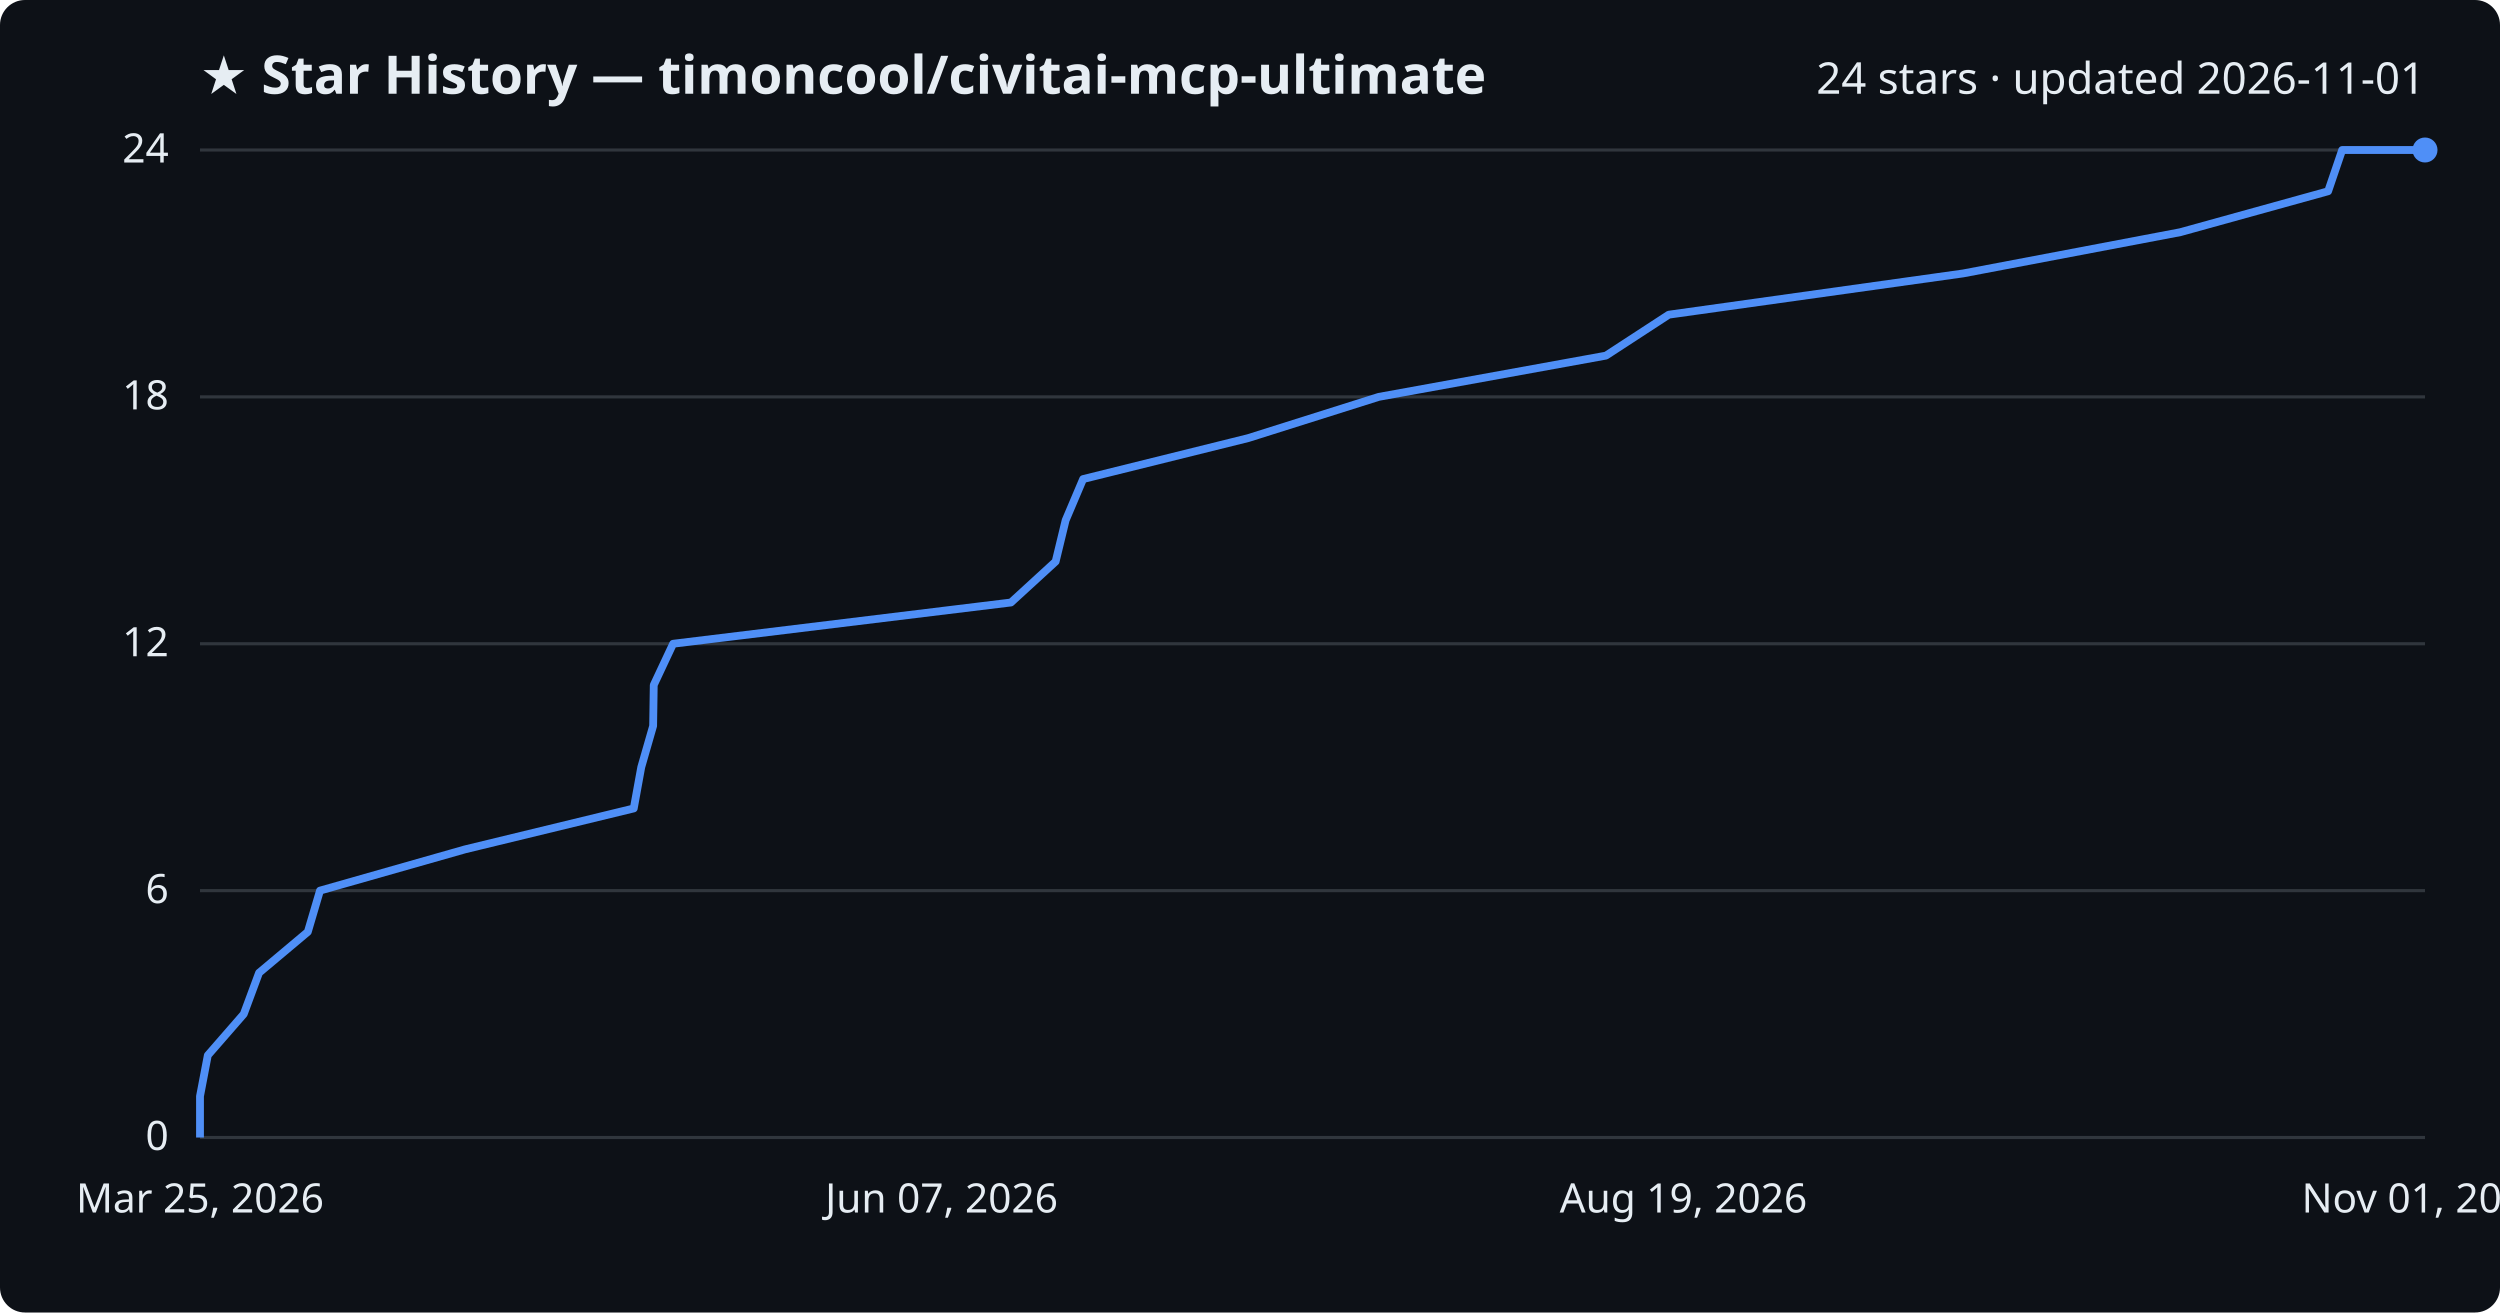
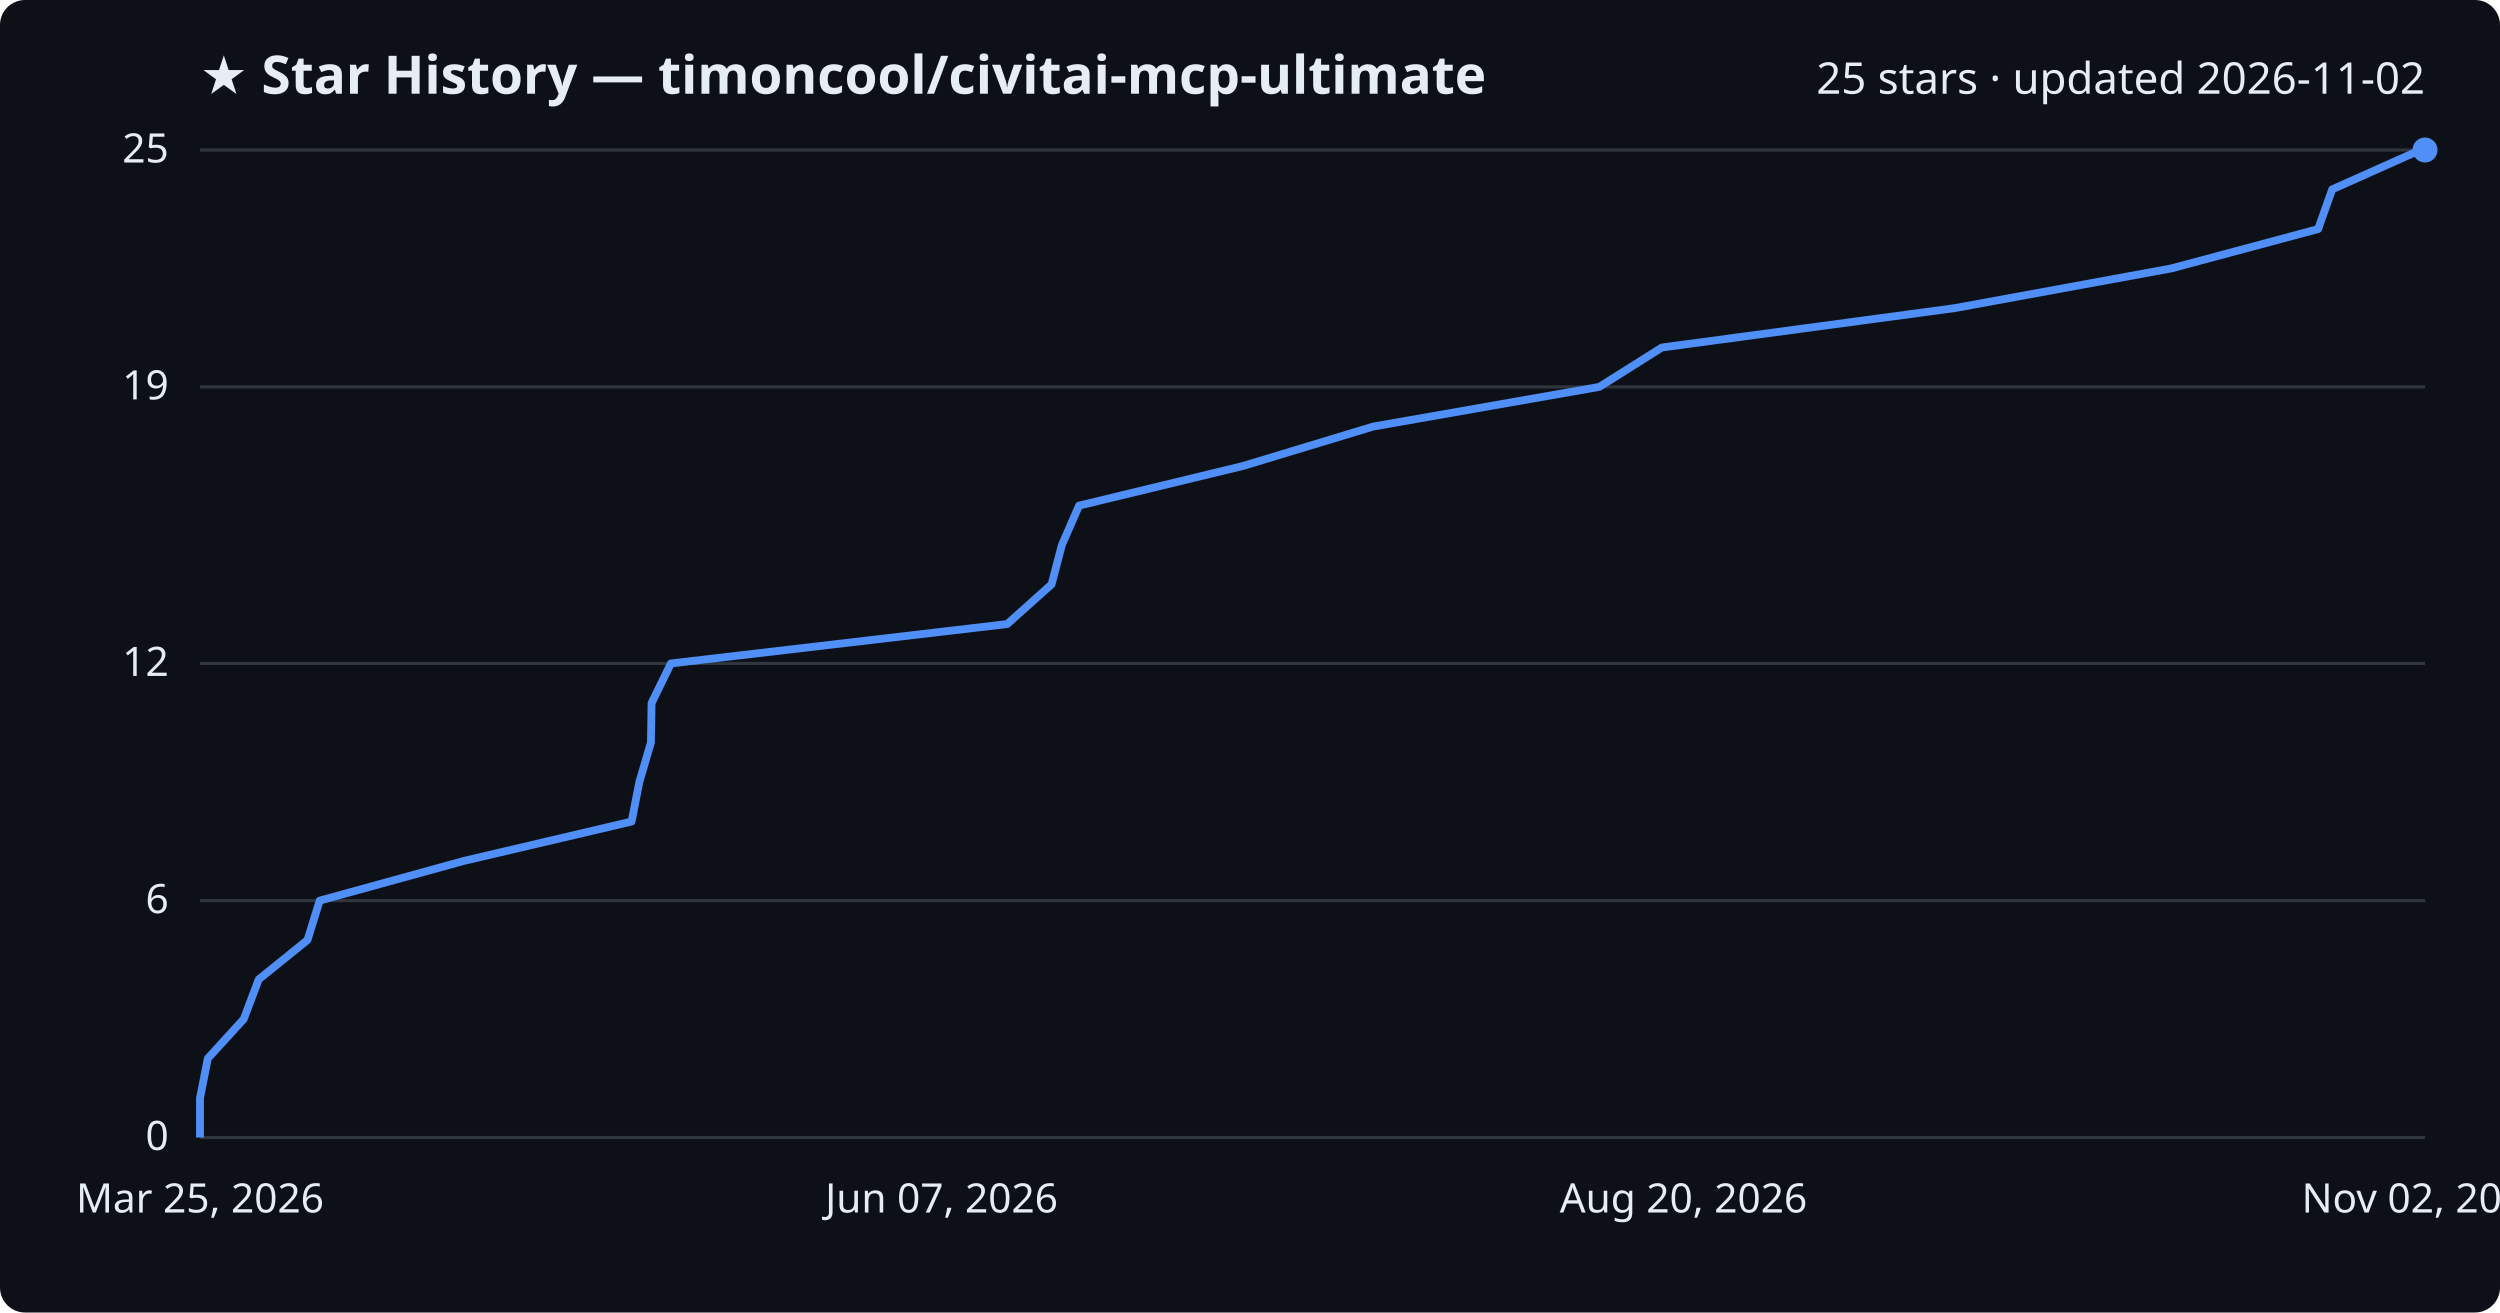
<svg xmlns="http://www.w3.org/2000/svg" viewBox="0 0 800 420" font-family="Segoe UI, sans-serif">
  <rect width="800" height="420" fill="#0d1117" rx="8" />
  <text x="64" y="30" fill="#e6edf3" font-size="17" font-weight="700">★ Star History — timoncool/civitai-mcp-ultimate</text>
-   <text x="776" y="30" fill="#e6edf3" font-size="14" text-anchor="end">24 stars · updated 2026-11-01</text>
+   <text x="776" y="30" fill="#e6edf3" font-size="14" text-anchor="end">25 stars · updated 2026-11-02</text>
  <line x1="64" y1="364.0" x2="776" y2="364.0" stroke="#30363d" stroke-width="1" />
  <text x="54" y="368.0" fill="#e6edf3" font-size="13" text-anchor="end">0</text>
-   <line x1="64" y1="285.0" x2="776" y2="285.0" stroke="#30363d" stroke-width="1" />
-   <text x="54" y="289.0" fill="#e6edf3" font-size="13" text-anchor="end">6</text>
-   <line x1="64" y1="206.0" x2="776" y2="206.0" stroke="#30363d" stroke-width="1" />
-   <text x="54" y="210.0" fill="#e6edf3" font-size="13" text-anchor="end">12</text>
-   <line x1="64" y1="127.0" x2="776" y2="127.0" stroke="#30363d" stroke-width="1" />
-   <text x="54" y="131.0" fill="#e6edf3" font-size="13" text-anchor="end">18</text>
+   <line x1="64" y1="288.2" x2="776" y2="288.2" stroke="#30363d" stroke-width="1" />
+   <text x="54" y="292.2" fill="#e6edf3" font-size="13" text-anchor="end">6</text>
+   <line x1="64" y1="212.3" x2="776" y2="212.3" stroke="#30363d" stroke-width="1" />
+   <text x="54" y="216.3" fill="#e6edf3" font-size="13" text-anchor="end">12</text>
+   <line x1="64" y1="123.8" x2="776" y2="123.8" stroke="#30363d" stroke-width="1" />
+   <text x="54" y="127.8" fill="#e6edf3" font-size="13" text-anchor="end">19</text>
  <line x1="64" y1="48.0" x2="776" y2="48.0" stroke="#30363d" stroke-width="1" />
-   <text x="54" y="52.0" fill="#e6edf3" font-size="13" text-anchor="end">24</text>
-   <path d="M64.0,364.0 L64.0,350.8 L66.5,337.7 L78.0,324.5 L82.9,311.3 L98.5,298.2 L102.4,285.0 L148.8,271.8 L202.8,258.7 L205.2,245.5 L209.0,232.3 L209.2,219.2 L215.4,206.0 L323.5,192.8 L337.8,179.7 L341.0,166.5 L346.6,153.3 L399.4,140.2 L441.2,127.0 L513.9,113.8 L534.0,100.7 L628.2,87.5 L697.7,74.3 L745.0,61.2 L749.5,48.0 L776.0,48.0" fill="none" stroke="#4f8ff7" stroke-width="2.5" stroke-linejoin="round" />
+   <text x="54" y="52.0" fill="#e6edf3" font-size="13" text-anchor="end">25</text>
+   <path d="M64.0,364.0 L64.0,351.4 L66.5,338.7 L78.0,326.1 L82.8,313.4 L98.4,300.8 L102.3,288.2 L148.4,275.5 L202.1,262.9 L204.6,250.2 L208.3,237.6 L208.5,225.0 L214.7,212.3 L322.3,199.7 L336.5,187.0 L339.8,174.4 L345.3,161.8 L397.8,149.1 L439.4,136.5 L511.8,123.8 L531.8,111.2 L625.5,98.6 L694.8,85.9 L741.8,73.3 L746.3,60.6 L774.5,48.0 L776.0,48.0" fill="none" stroke="#4f8ff7" stroke-width="2.5" stroke-linejoin="round" />
  <circle cx="776.0" cy="48.0" r="4" fill="#4f8ff7" />
  <text x="64.0" y="388" fill="#e6edf3" font-size="13" text-anchor="middle">Mar 25, 2026</text>
  <text x="301.3" y="388" fill="#e6edf3" font-size="13" text-anchor="middle">Jun 07, 2026</text>
-   <text x="538.7" y="388" fill="#e6edf3" font-size="13" text-anchor="middle">Aug 19, 2026</text>
-   <text x="776.0" y="388" fill="#e6edf3" font-size="13" text-anchor="middle">Nov 01, 2026</text>
+   <text x="538.7" y="388" fill="#e6edf3" font-size="13" text-anchor="middle">Aug 20, 2026</text>
+   <text x="776.0" y="388" fill="#e6edf3" font-size="13" text-anchor="middle">Nov 02, 2026</text>
</svg>
